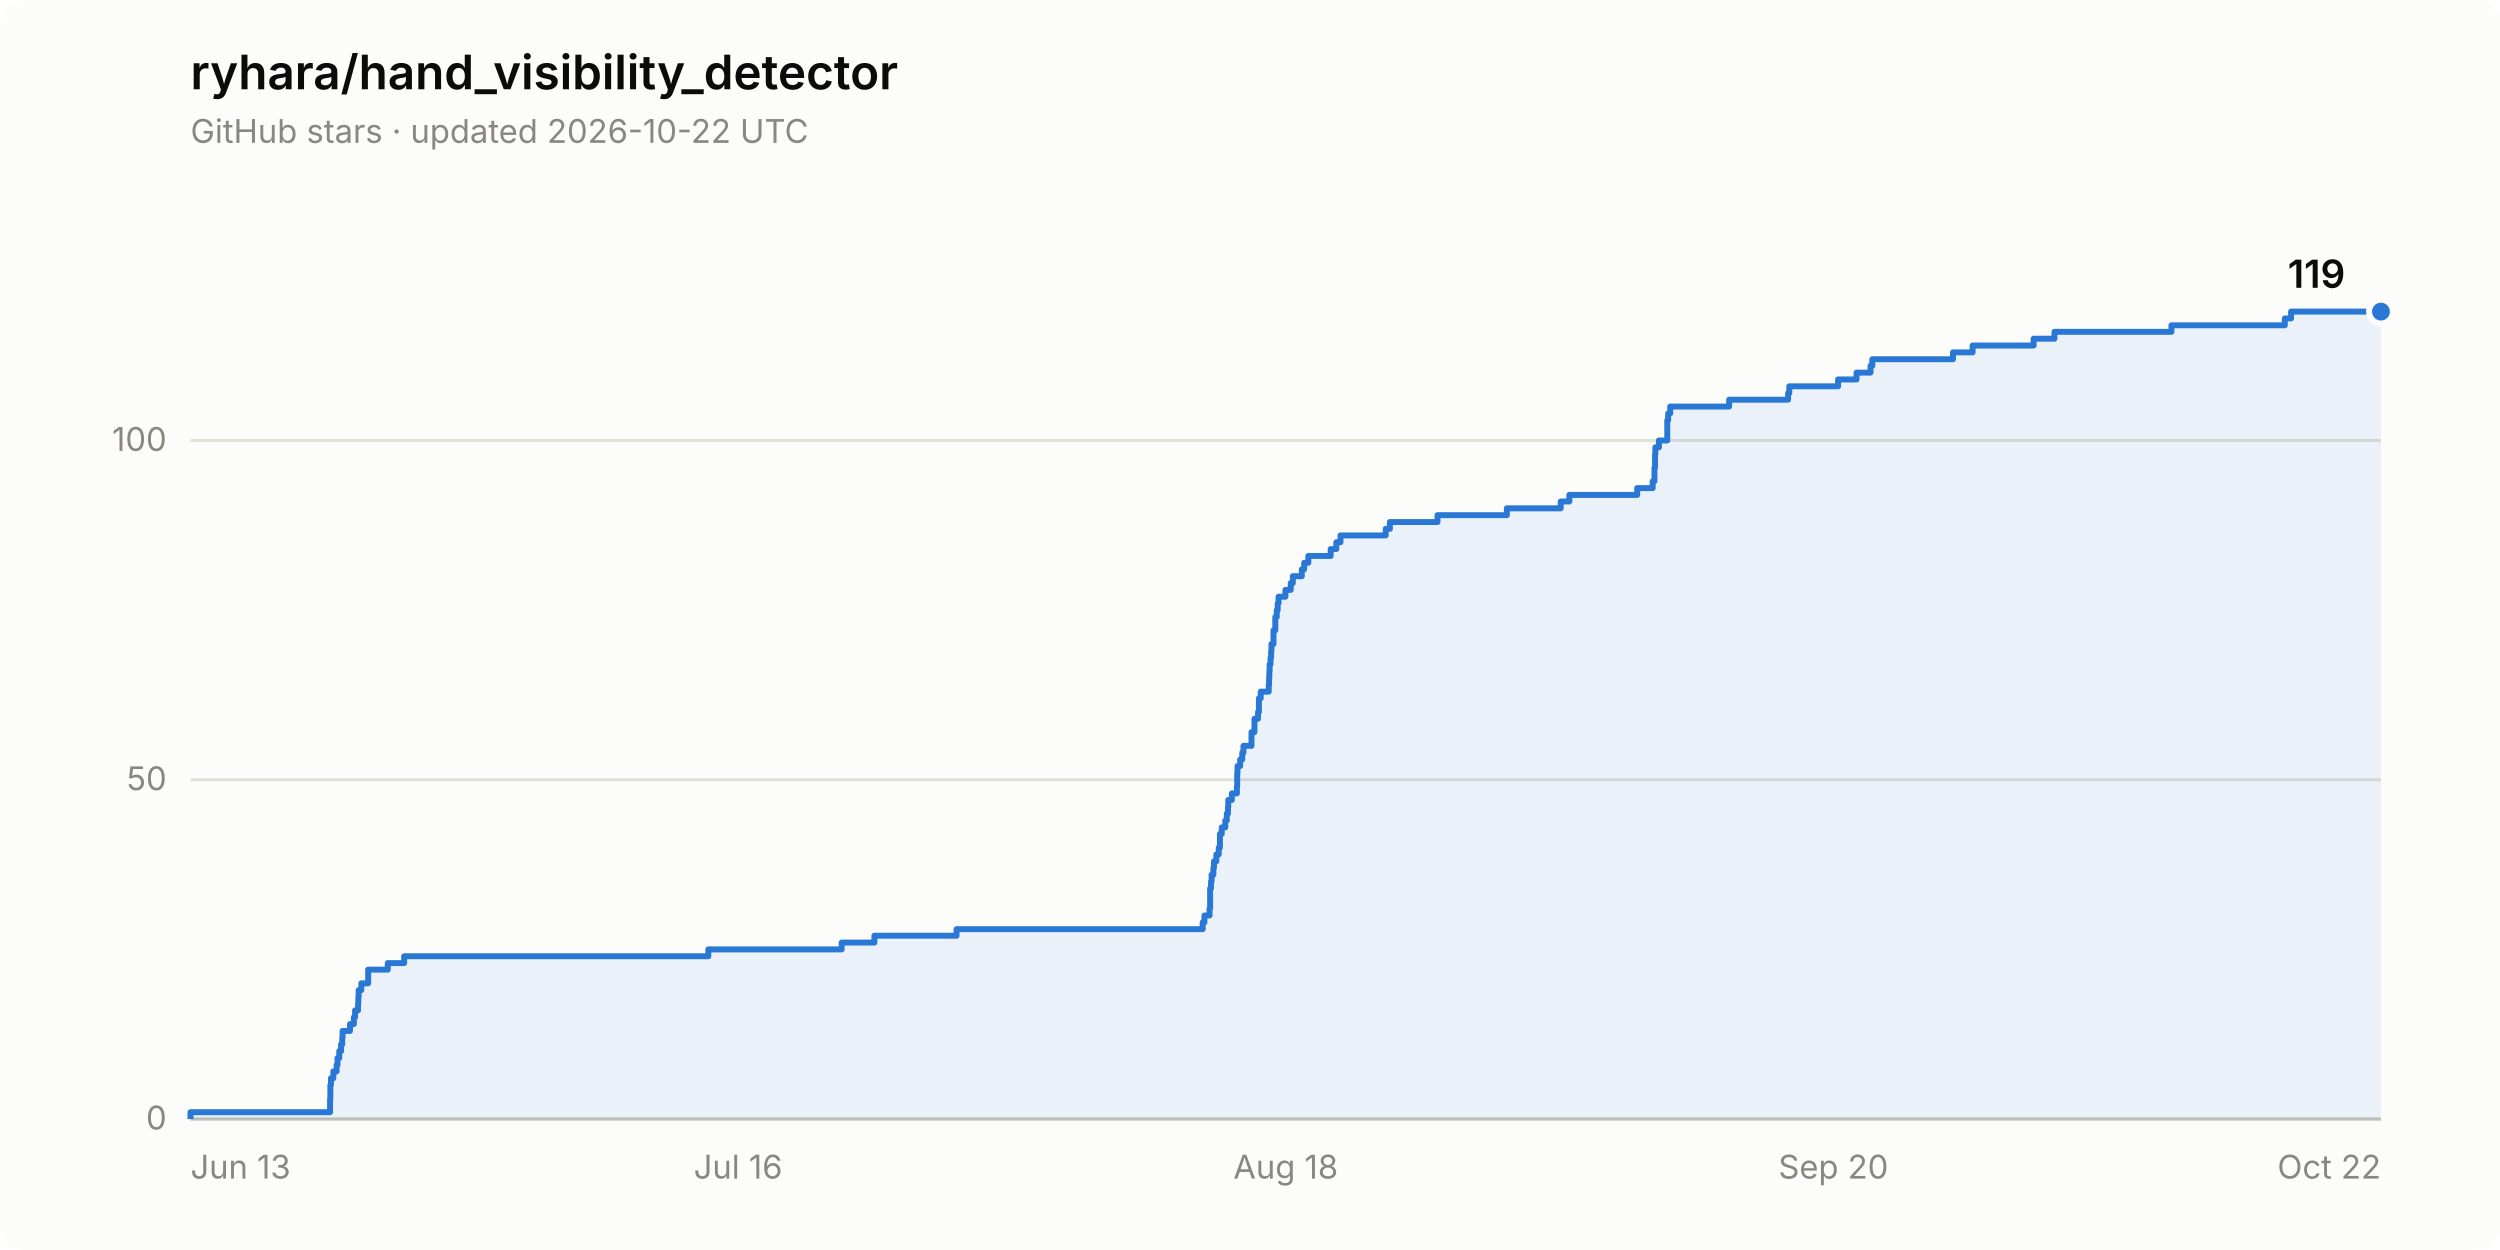
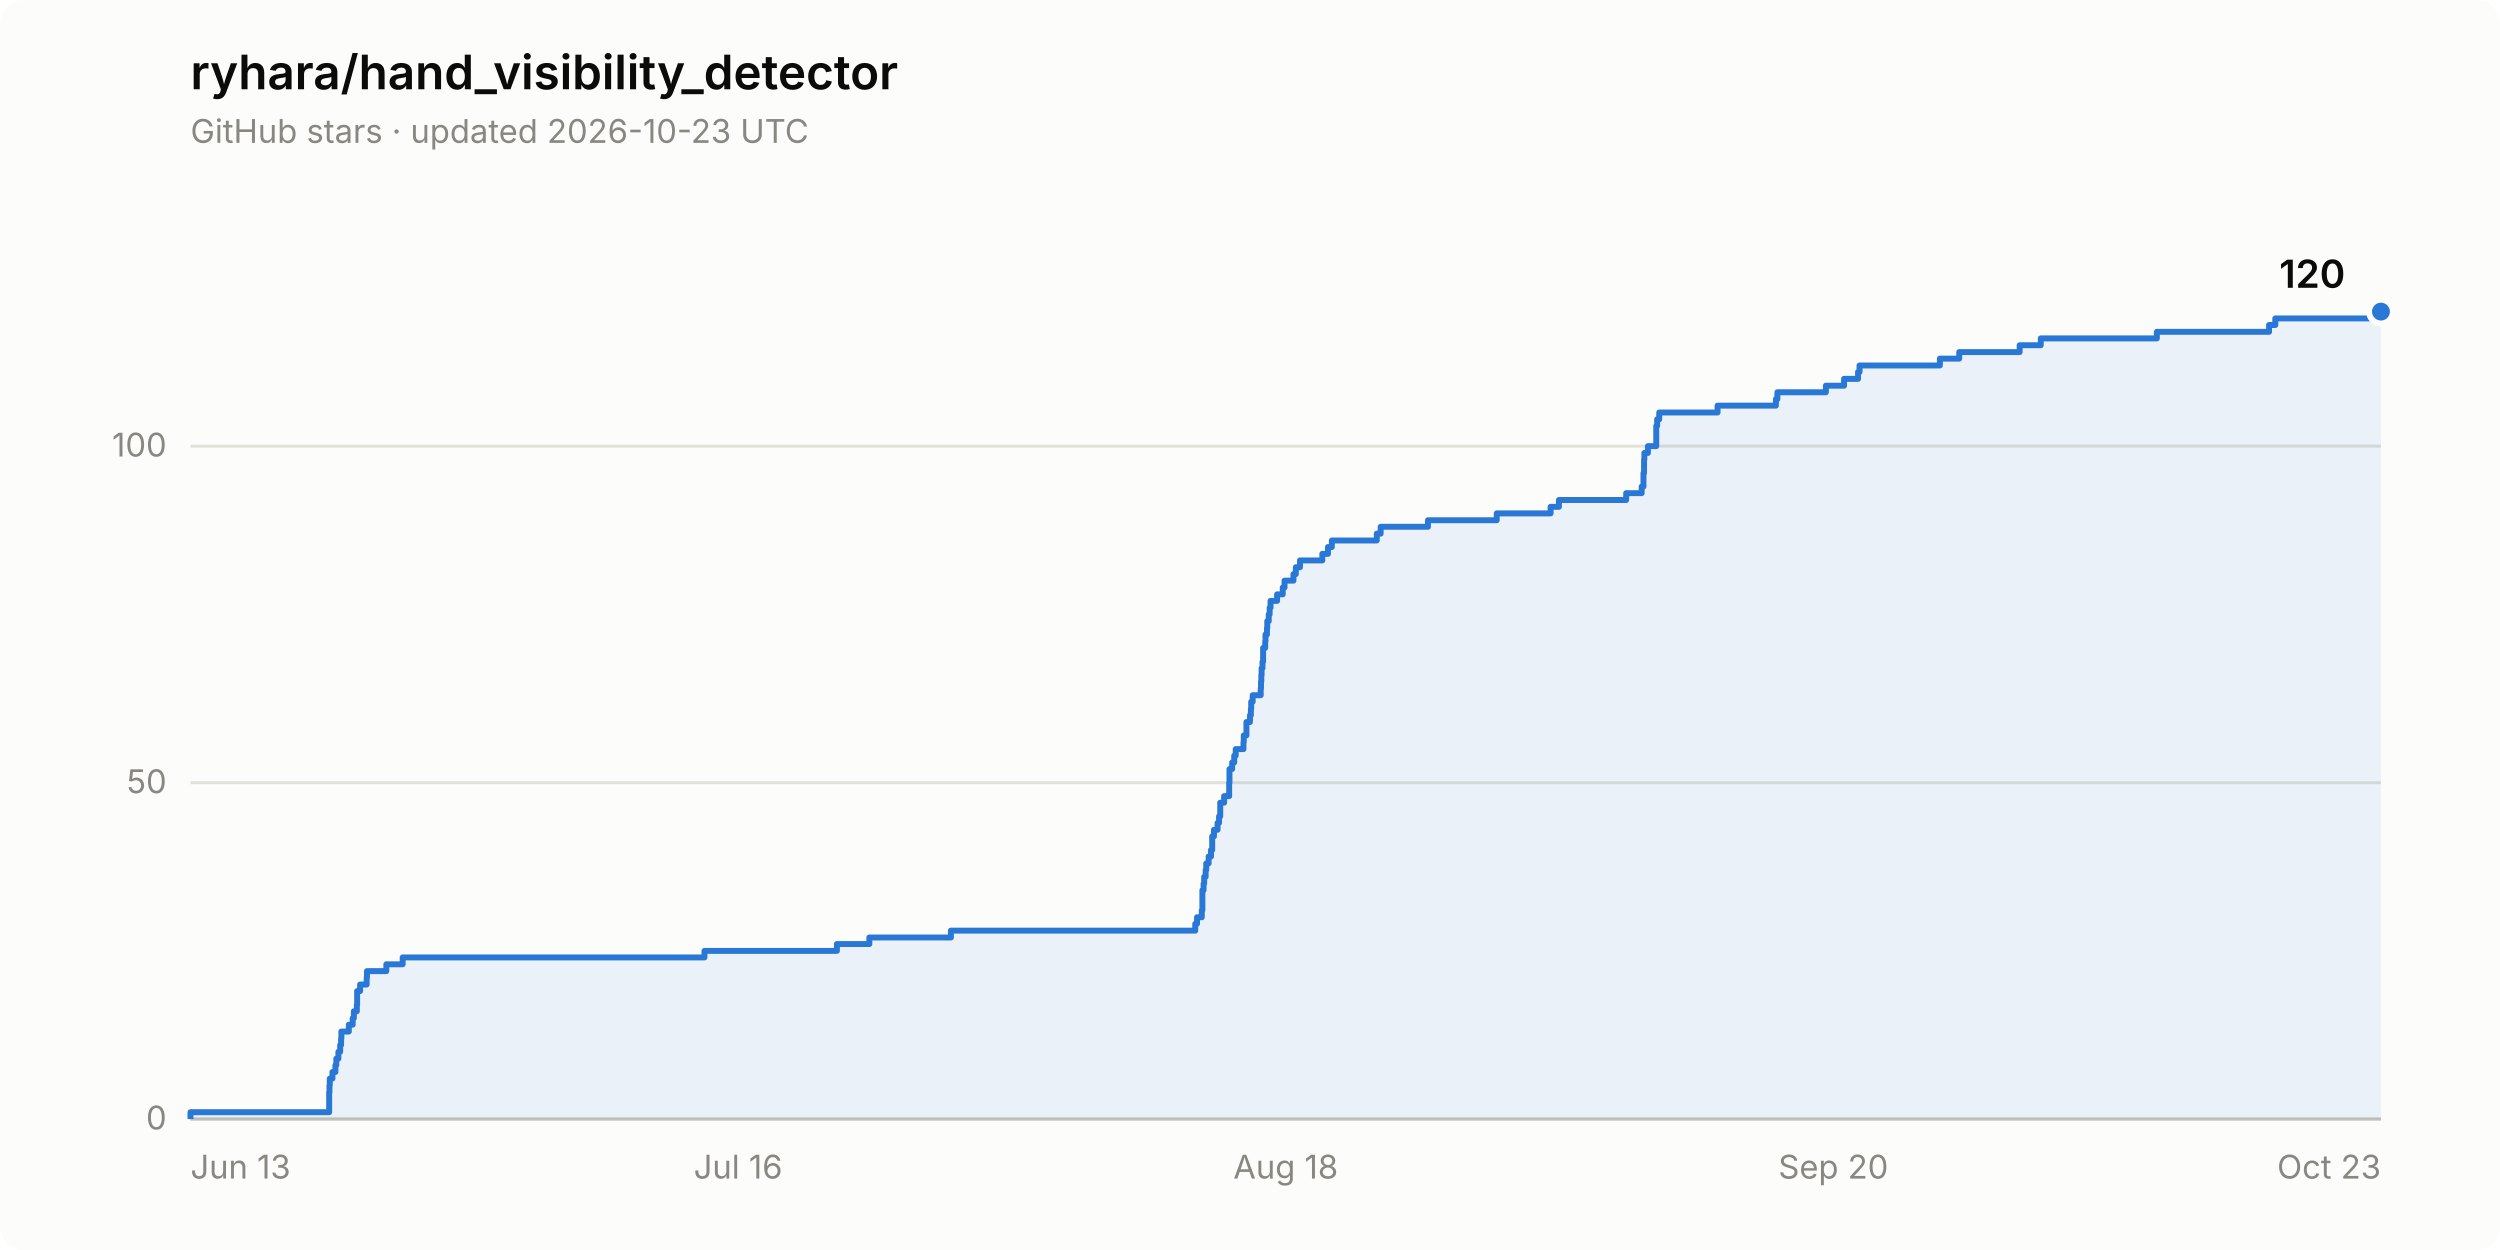
- <svg xmlns="http://www.w3.org/2000/svg" width="840" height="420" viewBox="0 0 840 420" role="img" aria-label="Star history of ryhara/hand_visibility_detector: 119 stars">
+ <svg xmlns="http://www.w3.org/2000/svg" width="840" height="420" viewBox="0 0 840 420" role="img" aria-label="Star history of ryhara/hand_visibility_detector: 120 stars">
  <rect width="840" height="420" rx="8" fill="#fcfcfb" />
  <text x="64" y="30" font-family="system-ui, -apple-system, &quot;Segoe UI&quot;, sans-serif" font-size="16" font-weight="600" fill="#0b0b0b">ryhara/hand_visibility_detector</text>
-   <text x="64" y="48" font-family="system-ui, -apple-system, &quot;Segoe UI&quot;, sans-serif" font-size="11" fill="#898781">GitHub stars · updated 2026-10-22 UTC</text>
+   <text x="64" y="48" font-family="system-ui, -apple-system, &quot;Segoe UI&quot;, sans-serif" font-size="11" fill="#898781">GitHub stars · updated 2026-10-23 UTC</text>
  <line x1="64" y1="376.0" x2="800" y2="376.0" stroke="#e1e0d9" stroke-width="1" />
  <text x="56" y="379.5" font-family="system-ui, -apple-system, &quot;Segoe UI&quot;, sans-serif" font-size="11" fill="#898781" text-anchor="end" style="font-variant-numeric: tabular-nums">0</text>
-   <line x1="64" y1="262.0" x2="800" y2="262.0" stroke="#e1e0d9" stroke-width="1" />
-   <text x="56" y="265.5" font-family="system-ui, -apple-system, &quot;Segoe UI&quot;, sans-serif" font-size="11" fill="#898781" text-anchor="end" style="font-variant-numeric: tabular-nums">50</text>
-   <line x1="64" y1="148.0" x2="800" y2="148.0" stroke="#e1e0d9" stroke-width="1" />
-   <text x="56" y="151.5" font-family="system-ui, -apple-system, &quot;Segoe UI&quot;, sans-serif" font-size="11" fill="#898781" text-anchor="end" style="font-variant-numeric: tabular-nums">100</text>
+   <line x1="64" y1="263.0" x2="800" y2="263.0" stroke="#e1e0d9" stroke-width="1" />
+   <text x="56" y="266.5" font-family="system-ui, -apple-system, &quot;Segoe UI&quot;, sans-serif" font-size="11" fill="#898781" text-anchor="end" style="font-variant-numeric: tabular-nums">50</text>
+   <line x1="64" y1="149.9" x2="800" y2="149.9" stroke="#e1e0d9" stroke-width="1" />
+   <text x="56" y="153.4" font-family="system-ui, -apple-system, &quot;Segoe UI&quot;, sans-serif" font-size="11" fill="#898781" text-anchor="end" style="font-variant-numeric: tabular-nums">100</text>
  <line x1="64" y1="376.0" x2="800" y2="376.0" stroke="#c3c2b7" stroke-width="1" />
  <text x="64.0" y="396" font-family="system-ui, -apple-system, &quot;Segoe UI&quot;, sans-serif" font-size="11" fill="#898781" text-anchor="start">Jun 13</text>
  <text x="248.0" y="396" font-family="system-ui, -apple-system, &quot;Segoe UI&quot;, sans-serif" font-size="11" fill="#898781" text-anchor="middle">Jul 16</text>
  <text x="432.0" y="396" font-family="system-ui, -apple-system, &quot;Segoe UI&quot;, sans-serif" font-size="11" fill="#898781" text-anchor="middle">Aug 18</text>
  <text x="616.0" y="396" font-family="system-ui, -apple-system, &quot;Segoe UI&quot;, sans-serif" font-size="11" fill="#898781" text-anchor="middle">Sep 20</text>
-   <text x="800.0" y="396" font-family="system-ui, -apple-system, &quot;Segoe UI&quot;, sans-serif" font-size="11" fill="#898781" text-anchor="end">Oct 22</text>
-   <path d="M 64.0 376.0 L 64.0 373.7 L 110.9 373.7 L 110.9 371.4 L 110.9 371.4 L 110.9 369.2 L 111.0 369.2 L 111.0 366.9 L 111.0 366.9 L 111.0 364.6 L 111.2 364.6 L 111.2 362.3 L 112.0 362.3 L 112.0 360.0 L 113.1 360.0 L 113.1 357.8 L 113.4 357.8 L 113.4 355.5 L 114.0 355.5 L 114.0 353.2 L 114.6 353.2 L 114.6 350.9 L 115.0 350.9 L 115.0 348.6 L 115.1 348.6 L 115.1 346.4 L 117.6 346.4 L 117.6 344.1 L 118.9 344.1 L 118.9 341.8 L 119.3 341.8 L 119.3 339.5 L 120.3 339.5 L 120.3 337.2 L 120.4 337.2 L 120.4 335.0 L 120.5 335.0 L 120.5 332.7 L 121.4 332.7 L 121.4 330.4 L 123.7 330.4 L 123.7 328.1 L 123.7 328.1 L 123.7 325.8 L 130.3 325.8 L 130.3 323.6 L 135.8 323.6 L 135.8 321.3 L 238.0 321.3 L 238.0 319.0 L 282.8 319.0 L 282.8 316.7 L 293.8 316.7 L 293.8 314.4 L 321.4 314.4 L 321.4 312.2 L 404.1 312.2 L 404.1 309.9 L 404.7 309.9 L 404.7 307.6 L 406.4 307.6 L 406.4 305.3 L 406.6 305.3 L 406.6 303.0 L 406.6 303.0 L 406.6 300.8 L 406.6 300.8 L 406.6 298.5 L 406.9 298.5 L 406.9 296.2 L 407.1 296.2 L 407.1 293.9 L 407.7 293.9 L 407.7 291.6 L 407.9 291.6 L 407.9 289.4 L 408.7 289.4 L 408.7 287.1 L 409.5 287.1 L 409.5 284.8 L 409.9 284.8 L 409.9 282.5 L 409.9 282.5 L 409.9 280.2 L 410.5 280.2 L 410.5 278.0 L 411.7 278.0 L 411.7 275.7 L 412.2 275.7 L 412.2 273.4 L 412.6 273.4 L 412.6 271.1 L 412.7 271.1 L 412.7 268.8 L 413.9 268.8 L 413.9 266.6 L 415.6 266.6 L 415.6 264.3 L 415.7 264.3 L 415.7 262.0 L 415.7 262.0 L 415.7 259.7 L 415.8 259.7 L 415.8 257.4 L 416.7 257.4 L 416.7 255.2 L 417.4 255.2 L 417.4 252.9 L 417.8 252.9 L 417.8 250.6 L 420.5 250.6 L 420.5 248.3 L 420.5 248.3 L 420.5 246.0 L 421.5 246.0 L 421.5 243.8 L 421.5 243.8 L 421.5 241.5 L 422.7 241.5 L 422.7 239.2 L 423.0 239.2 L 423.0 236.9 L 423.0 236.9 L 423.0 234.6 L 423.6 234.6 L 423.6 232.4 L 426.3 232.4 L 426.3 230.1 L 426.4 230.1 L 426.4 227.8 L 426.5 227.8 L 426.5 225.5 L 426.6 225.5 L 426.6 223.2 L 426.9 223.2 L 426.9 221.0 L 427.1 221.0 L 427.1 218.7 L 427.2 218.7 L 427.2 216.4 L 427.9 216.4 L 427.9 214.1 L 427.9 214.1 L 427.9 211.8 L 428.5 211.8 L 428.5 209.6 L 428.5 209.6 L 428.5 207.3 L 429.0 207.3 L 429.0 205.0 L 429.3 205.0 L 429.3 202.7 L 429.6 202.7 L 429.6 200.5 L 431.9 200.5 L 431.9 198.2 L 433.7 198.2 L 433.7 195.9 L 434.4 195.9 L 434.4 193.6 L 437.4 193.6 L 437.4 191.3 L 438.2 191.3 L 438.2 189.1 L 439.6 189.1 L 439.6 186.8 L 447.1 186.8 L 447.1 184.5 L 449.0 184.5 L 449.0 182.2 L 450.4 182.2 L 450.4 179.9 L 465.6 179.9 L 465.6 177.7 L 467.0 177.7 L 467.0 175.4 L 483.0 175.4 L 483.0 173.1 L 506.3 173.1 L 506.3 170.8 L 524.4 170.8 L 524.4 168.5 L 527.3 168.5 L 527.3 166.3 L 550.1 166.3 L 550.1 164.0 L 555.3 164.0 L 555.3 161.7 L 555.9 161.7 L 555.9 159.4 L 555.9 159.4 L 555.9 157.1 L 556.1 157.1 L 556.1 154.9 L 556.1 154.9 L 556.1 152.6 L 556.2 152.6 L 556.2 150.3 L 557.4 150.3 L 557.4 148.0 L 560.2 148.0 L 560.2 145.7 L 560.2 145.7 L 560.2 143.5 L 560.2 143.5 L 560.2 141.2 L 560.5 141.2 L 560.5 138.9 L 561.2 138.9 L 561.2 136.6 L 581.0 136.6 L 581.0 134.3 L 600.8 134.3 L 600.8 132.1 L 601.2 132.1 L 601.2 129.8 L 617.6 129.8 L 617.6 127.5 L 623.8 127.5 L 623.8 125.2 L 628.5 125.2 L 628.5 122.9 L 629.1 122.9 L 629.1 120.7 L 656.2 120.7 L 656.2 118.4 L 662.8 118.4 L 662.8 116.1 L 683.3 116.1 L 683.3 113.8 L 690.3 113.8 L 690.3 111.5 L 729.6 111.5 L 729.6 109.3 L 767.7 109.3 L 767.7 107.0 L 769.8 107.0 L 769.8 104.7 L 800.0 104.7 L 800.0 376.0 Z" fill="#2a78d6" fill-opacity="0.08" stroke="none" />
-   <path d="M 64.0 376.0 L 64.0 373.7 L 110.9 373.7 L 110.9 371.4 L 110.9 371.4 L 110.9 369.2 L 111.0 369.2 L 111.0 366.9 L 111.0 366.9 L 111.0 364.6 L 111.2 364.6 L 111.2 362.3 L 112.0 362.3 L 112.0 360.0 L 113.1 360.0 L 113.1 357.8 L 113.4 357.8 L 113.4 355.5 L 114.0 355.5 L 114.0 353.2 L 114.6 353.2 L 114.6 350.9 L 115.0 350.9 L 115.0 348.6 L 115.1 348.6 L 115.1 346.4 L 117.6 346.4 L 117.6 344.1 L 118.9 344.1 L 118.9 341.8 L 119.3 341.8 L 119.3 339.5 L 120.3 339.5 L 120.3 337.2 L 120.4 337.2 L 120.4 335.0 L 120.5 335.0 L 120.5 332.7 L 121.4 332.7 L 121.4 330.4 L 123.7 330.4 L 123.7 328.1 L 123.7 328.1 L 123.7 325.8 L 130.3 325.8 L 130.3 323.6 L 135.8 323.6 L 135.8 321.3 L 238.0 321.3 L 238.0 319.0 L 282.8 319.0 L 282.8 316.7 L 293.8 316.7 L 293.8 314.4 L 321.4 314.4 L 321.4 312.2 L 404.1 312.2 L 404.1 309.9 L 404.7 309.9 L 404.7 307.6 L 406.4 307.6 L 406.4 305.3 L 406.6 305.3 L 406.6 303.0 L 406.6 303.0 L 406.6 300.8 L 406.6 300.8 L 406.6 298.5 L 406.9 298.5 L 406.9 296.2 L 407.1 296.2 L 407.1 293.9 L 407.7 293.9 L 407.7 291.6 L 407.9 291.6 L 407.9 289.4 L 408.7 289.4 L 408.7 287.1 L 409.5 287.1 L 409.5 284.8 L 409.9 284.8 L 409.9 282.5 L 409.9 282.5 L 409.9 280.2 L 410.5 280.2 L 410.5 278.0 L 411.7 278.0 L 411.7 275.7 L 412.2 275.7 L 412.2 273.4 L 412.6 273.4 L 412.6 271.1 L 412.7 271.1 L 412.7 268.8 L 413.9 268.8 L 413.9 266.6 L 415.6 266.6 L 415.6 264.3 L 415.7 264.3 L 415.7 262.0 L 415.7 262.0 L 415.7 259.7 L 415.8 259.7 L 415.8 257.4 L 416.7 257.4 L 416.7 255.2 L 417.4 255.2 L 417.4 252.9 L 417.8 252.9 L 417.8 250.6 L 420.5 250.6 L 420.5 248.3 L 420.5 248.3 L 420.5 246.0 L 421.5 246.0 L 421.5 243.8 L 421.5 243.8 L 421.5 241.5 L 422.7 241.5 L 422.7 239.2 L 423.0 239.2 L 423.0 236.9 L 423.0 236.9 L 423.0 234.6 L 423.6 234.6 L 423.6 232.4 L 426.3 232.4 L 426.3 230.1 L 426.4 230.1 L 426.4 227.8 L 426.5 227.8 L 426.5 225.5 L 426.6 225.5 L 426.6 223.2 L 426.9 223.2 L 426.9 221.0 L 427.1 221.0 L 427.1 218.7 L 427.2 218.7 L 427.2 216.4 L 427.9 216.4 L 427.9 214.1 L 427.9 214.1 L 427.9 211.8 L 428.5 211.8 L 428.5 209.6 L 428.5 209.6 L 428.5 207.3 L 429.0 207.3 L 429.0 205.0 L 429.3 205.0 L 429.3 202.7 L 429.6 202.7 L 429.6 200.5 L 431.9 200.5 L 431.9 198.2 L 433.7 198.2 L 433.7 195.9 L 434.4 195.9 L 434.4 193.6 L 437.4 193.6 L 437.4 191.3 L 438.2 191.3 L 438.2 189.1 L 439.6 189.1 L 439.6 186.8 L 447.1 186.8 L 447.1 184.5 L 449.0 184.5 L 449.0 182.2 L 450.4 182.2 L 450.4 179.9 L 465.6 179.9 L 465.6 177.7 L 467.0 177.7 L 467.0 175.4 L 483.0 175.4 L 483.0 173.1 L 506.3 173.1 L 506.3 170.8 L 524.4 170.8 L 524.4 168.5 L 527.3 168.5 L 527.3 166.3 L 550.1 166.3 L 550.1 164.0 L 555.3 164.0 L 555.3 161.7 L 555.9 161.7 L 555.9 159.4 L 555.9 159.4 L 555.9 157.1 L 556.1 157.1 L 556.1 154.9 L 556.1 154.9 L 556.1 152.6 L 556.2 152.6 L 556.2 150.3 L 557.4 150.3 L 557.4 148.0 L 560.2 148.0 L 560.2 145.7 L 560.2 145.7 L 560.2 143.5 L 560.2 143.5 L 560.2 141.2 L 560.5 141.2 L 560.5 138.9 L 561.2 138.9 L 561.2 136.6 L 581.0 136.6 L 581.0 134.3 L 600.8 134.3 L 600.8 132.1 L 601.2 132.1 L 601.2 129.8 L 617.6 129.8 L 617.6 127.5 L 623.8 127.5 L 623.8 125.2 L 628.5 125.2 L 628.5 122.9 L 629.1 122.9 L 629.1 120.7 L 656.2 120.7 L 656.2 118.4 L 662.8 118.4 L 662.8 116.1 L 683.3 116.1 L 683.3 113.8 L 690.3 113.8 L 690.3 111.5 L 729.6 111.5 L 729.6 109.3 L 767.7 109.3 L 767.7 107.0 L 769.8 107.0 L 769.8 104.7 L 800.0 104.7" fill="none" stroke="#2a78d6" stroke-width="2" stroke-linejoin="round" />
+   <text x="800.0" y="396" font-family="system-ui, -apple-system, &quot;Segoe UI&quot;, sans-serif" font-size="11" fill="#898781" text-anchor="end">Oct 23</text>
+   <path d="M 64.0 376.0 L 64.0 373.7 L 110.6 373.7 L 110.6 371.5 L 110.6 371.5 L 110.6 369.2 L 110.6 369.2 L 110.6 367.0 L 110.7 367.0 L 110.7 364.7 L 110.8 364.7 L 110.8 362.4 L 111.7 362.4 L 111.7 360.2 L 112.7 360.2 L 112.7 357.9 L 113.0 357.9 L 113.0 355.7 L 113.7 355.7 L 113.7 353.4 L 114.3 353.4 L 114.3 351.1 L 114.6 351.1 L 114.6 348.9 L 114.7 348.9 L 114.7 346.6 L 117.2 346.6 L 117.2 344.3 L 118.5 344.3 L 118.5 342.1 L 118.9 342.1 L 118.9 339.8 L 119.9 339.8 L 119.9 337.6 L 120.0 337.6 L 120.0 335.3 L 120.0 335.3 L 120.0 333.0 L 121.0 333.0 L 121.0 330.8 L 123.2 330.8 L 123.2 328.5 L 123.3 328.5 L 123.3 326.3 L 129.8 326.3 L 129.8 324.0 L 135.3 324.0 L 135.3 321.7 L 236.7 321.7 L 236.7 319.5 L 281.2 319.5 L 281.2 317.2 L 292.1 317.2 L 292.1 315.0 L 319.5 315.0 L 319.5 312.7 L 401.6 312.7 L 401.6 310.4 L 402.2 310.4 L 402.2 308.2 L 403.8 308.2 L 403.8 305.9 L 404.0 305.9 L 404.0 303.7 L 404.0 303.7 L 404.0 301.4 L 404.0 301.4 L 404.0 299.1 L 404.4 299.1 L 404.4 296.9 L 404.6 296.9 L 404.6 294.6 L 405.1 294.6 L 405.1 292.3 L 405.3 292.3 L 405.3 290.1 L 406.1 290.1 L 406.1 287.8 L 406.9 287.8 L 406.9 285.6 L 407.3 285.6 L 407.3 283.3 L 407.3 283.3 L 407.3 281.0 L 407.9 281.0 L 407.9 278.8 L 409.1 278.8 L 409.1 276.5 L 409.6 276.5 L 409.6 274.3 L 410.0 274.3 L 410.0 272.0 L 410.0 272.0 L 410.0 269.7 L 411.3 269.7 L 411.3 267.5 L 413.0 267.5 L 413.0 265.2 L 413.0 265.2 L 413.0 263.0 L 413.1 263.0 L 413.1 260.7 L 413.1 260.7 L 413.1 258.4 L 414.0 258.4 L 414.0 256.2 L 414.7 256.2 L 414.7 253.9 L 415.2 253.9 L 415.2 251.7 L 417.8 251.7 L 417.8 249.4 L 417.9 249.4 L 417.9 247.1 L 418.8 247.1 L 418.8 244.9 L 418.8 244.9 L 418.8 242.6 L 420.0 242.6 L 420.0 240.3 L 420.3 240.3 L 420.3 238.1 L 420.4 238.1 L 420.4 235.8 L 420.9 235.8 L 420.9 233.6 L 423.6 233.6 L 423.6 231.3 L 423.7 231.3 L 423.7 229.0 L 423.8 229.0 L 423.8 226.8 L 423.9 226.8 L 423.9 224.5 L 424.2 224.5 L 424.2 222.3 L 424.4 222.3 L 424.4 220.0 L 424.4 220.0 L 424.4 217.7 L 425.1 217.7 L 425.1 215.5 L 425.2 215.5 L 425.2 213.2 L 425.7 213.2 L 425.7 211.0 L 425.8 211.0 L 425.8 208.7 L 426.3 208.7 L 426.3 206.4 L 426.6 206.4 L 426.6 204.2 L 426.9 204.2 L 426.9 201.9 L 429.1 201.9 L 429.1 199.7 L 431.0 199.7 L 431.0 197.4 L 431.6 197.4 L 431.6 195.1 L 434.6 195.1 L 434.6 192.9 L 435.4 192.9 L 435.4 190.6 L 436.8 190.6 L 436.8 188.3 L 444.3 188.3 L 444.3 186.1 L 446.2 186.1 L 446.2 183.8 L 447.5 183.8 L 447.5 181.6 L 462.6 181.6 L 462.6 179.3 L 463.9 179.3 L 463.9 177.0 L 479.8 177.0 L 479.8 174.8 L 502.9 174.8 L 502.9 172.5 L 521.0 172.5 L 521.0 170.3 L 523.8 170.3 L 523.8 168.0 L 546.4 168.0 L 546.4 165.7 L 551.6 165.7 L 551.6 163.5 L 552.2 163.5 L 552.2 161.2 L 552.2 161.2 L 552.2 159.0 L 552.4 159.0 L 552.4 156.7 L 552.4 156.7 L 552.4 154.4 L 552.5 154.4 L 552.5 152.2 L 553.7 152.2 L 553.7 149.9 L 556.5 149.9 L 556.5 147.7 L 556.5 147.7 L 556.5 145.4 L 556.5 145.4 L 556.5 143.1 L 556.8 143.1 L 556.8 140.9 L 557.5 140.9 L 557.5 138.6 L 577.1 138.6 L 577.1 136.3 L 596.7 136.3 L 596.7 134.1 L 597.2 134.1 L 597.2 131.8 L 613.5 131.8 L 613.5 129.6 L 619.6 129.6 L 619.6 127.3 L 624.3 127.3 L 624.3 125.0 L 624.8 125.0 L 624.8 122.8 L 651.8 122.8 L 651.8 120.5 L 658.3 120.5 L 658.3 118.3 L 678.6 118.3 L 678.6 116.0 L 685.7 116.0 L 685.7 113.7 L 724.7 113.7 L 724.7 111.5 L 762.4 111.5 L 762.4 109.2 L 764.5 109.2 L 764.5 107.0 L 796.3 107.0 L 796.3 104.7 L 800.0 104.7 L 800.0 376.0 Z" fill="#2a78d6" fill-opacity="0.08" stroke="none" />
+   <path d="M 64.0 376.0 L 64.0 373.7 L 110.6 373.7 L 110.6 371.5 L 110.6 371.5 L 110.6 369.2 L 110.6 369.2 L 110.6 367.0 L 110.7 367.0 L 110.7 364.7 L 110.8 364.7 L 110.8 362.4 L 111.7 362.4 L 111.7 360.2 L 112.7 360.2 L 112.7 357.9 L 113.0 357.9 L 113.0 355.7 L 113.7 355.7 L 113.7 353.4 L 114.3 353.4 L 114.3 351.1 L 114.6 351.1 L 114.6 348.9 L 114.7 348.9 L 114.7 346.6 L 117.2 346.6 L 117.2 344.3 L 118.5 344.3 L 118.5 342.1 L 118.9 342.1 L 118.9 339.8 L 119.9 339.8 L 119.9 337.6 L 120.0 337.6 L 120.0 335.3 L 120.0 335.3 L 120.0 333.0 L 121.0 333.0 L 121.0 330.8 L 123.2 330.8 L 123.2 328.5 L 123.3 328.5 L 123.3 326.3 L 129.8 326.3 L 129.8 324.0 L 135.3 324.0 L 135.3 321.7 L 236.7 321.7 L 236.7 319.5 L 281.2 319.5 L 281.2 317.2 L 292.1 317.2 L 292.1 315.0 L 319.5 315.0 L 319.5 312.7 L 401.6 312.7 L 401.6 310.4 L 402.2 310.4 L 402.2 308.2 L 403.8 308.2 L 403.8 305.9 L 404.0 305.9 L 404.0 303.7 L 404.0 303.7 L 404.0 301.4 L 404.0 301.4 L 404.0 299.1 L 404.4 299.1 L 404.4 296.9 L 404.6 296.9 L 404.6 294.6 L 405.1 294.6 L 405.1 292.3 L 405.3 292.3 L 405.3 290.1 L 406.1 290.1 L 406.1 287.8 L 406.9 287.8 L 406.9 285.6 L 407.3 285.6 L 407.3 283.3 L 407.3 283.3 L 407.3 281.0 L 407.9 281.0 L 407.9 278.8 L 409.1 278.8 L 409.1 276.5 L 409.6 276.5 L 409.6 274.3 L 410.0 274.3 L 410.0 272.0 L 410.0 272.0 L 410.0 269.7 L 411.3 269.7 L 411.3 267.5 L 413.0 267.5 L 413.0 265.2 L 413.0 265.2 L 413.0 263.0 L 413.1 263.0 L 413.1 260.7 L 413.1 260.7 L 413.1 258.4 L 414.0 258.4 L 414.0 256.2 L 414.7 256.2 L 414.7 253.9 L 415.2 253.9 L 415.2 251.7 L 417.8 251.7 L 417.8 249.4 L 417.9 249.4 L 417.9 247.1 L 418.8 247.1 L 418.8 244.9 L 418.8 244.9 L 418.8 242.6 L 420.0 242.6 L 420.0 240.3 L 420.3 240.3 L 420.3 238.1 L 420.4 238.1 L 420.4 235.8 L 420.9 235.8 L 420.9 233.6 L 423.6 233.6 L 423.6 231.3 L 423.7 231.3 L 423.7 229.0 L 423.8 229.0 L 423.8 226.8 L 423.9 226.8 L 423.9 224.5 L 424.2 224.5 L 424.2 222.3 L 424.4 222.3 L 424.4 220.0 L 424.4 220.0 L 424.4 217.7 L 425.1 217.7 L 425.1 215.5 L 425.2 215.5 L 425.2 213.2 L 425.7 213.2 L 425.7 211.0 L 425.8 211.0 L 425.8 208.7 L 426.3 208.7 L 426.3 206.4 L 426.6 206.4 L 426.6 204.2 L 426.9 204.2 L 426.9 201.9 L 429.1 201.9 L 429.1 199.7 L 431.0 199.7 L 431.0 197.4 L 431.6 197.4 L 431.6 195.1 L 434.6 195.1 L 434.6 192.9 L 435.4 192.9 L 435.4 190.6 L 436.8 190.6 L 436.8 188.3 L 444.3 188.3 L 444.3 186.1 L 446.2 186.1 L 446.2 183.8 L 447.5 183.8 L 447.5 181.6 L 462.6 181.6 L 462.6 179.3 L 463.9 179.3 L 463.9 177.0 L 479.8 177.0 L 479.8 174.8 L 502.9 174.8 L 502.9 172.5 L 521.0 172.5 L 521.0 170.3 L 523.8 170.3 L 523.8 168.0 L 546.4 168.0 L 546.4 165.7 L 551.6 165.7 L 551.6 163.5 L 552.2 163.5 L 552.2 161.2 L 552.2 161.2 L 552.2 159.0 L 552.4 159.0 L 552.4 156.7 L 552.4 156.7 L 552.4 154.4 L 552.5 154.4 L 552.5 152.2 L 553.7 152.2 L 553.7 149.9 L 556.5 149.9 L 556.5 147.7 L 556.5 147.7 L 556.5 145.4 L 556.5 145.4 L 556.5 143.1 L 556.8 143.1 L 556.8 140.9 L 557.5 140.9 L 557.5 138.6 L 577.1 138.6 L 577.1 136.3 L 596.7 136.3 L 596.7 134.1 L 597.2 134.1 L 597.2 131.8 L 613.5 131.8 L 613.5 129.6 L 619.6 129.6 L 619.6 127.3 L 624.3 127.3 L 624.3 125.0 L 624.8 125.0 L 624.8 122.8 L 651.8 122.8 L 651.8 120.5 L 658.3 120.5 L 658.3 118.3 L 678.6 118.3 L 678.6 116.0 L 685.7 116.0 L 685.7 113.7 L 724.7 113.7 L 724.7 111.5 L 762.4 111.5 L 762.4 109.2 L 764.5 109.2 L 764.5 107.0 L 796.3 107.0 L 796.3 104.7 L 800.0 104.7" fill="none" stroke="#2a78d6" stroke-width="2" stroke-linejoin="round" />
  <circle cx="800.0" cy="104.7" r="4" fill="#2a78d6" stroke="#fcfcfb" stroke-width="2" />
-   <text x="788.0" y="96.7" font-family="system-ui, -apple-system, &quot;Segoe UI&quot;, sans-serif" font-size="13" font-weight="600" fill="#0b0b0b" text-anchor="end" style="font-variant-numeric: tabular-nums">119</text>
+   <text x="788.0" y="96.7" font-family="system-ui, -apple-system, &quot;Segoe UI&quot;, sans-serif" font-size="13" font-weight="600" fill="#0b0b0b" text-anchor="end" style="font-variant-numeric: tabular-nums">120</text>
</svg>
